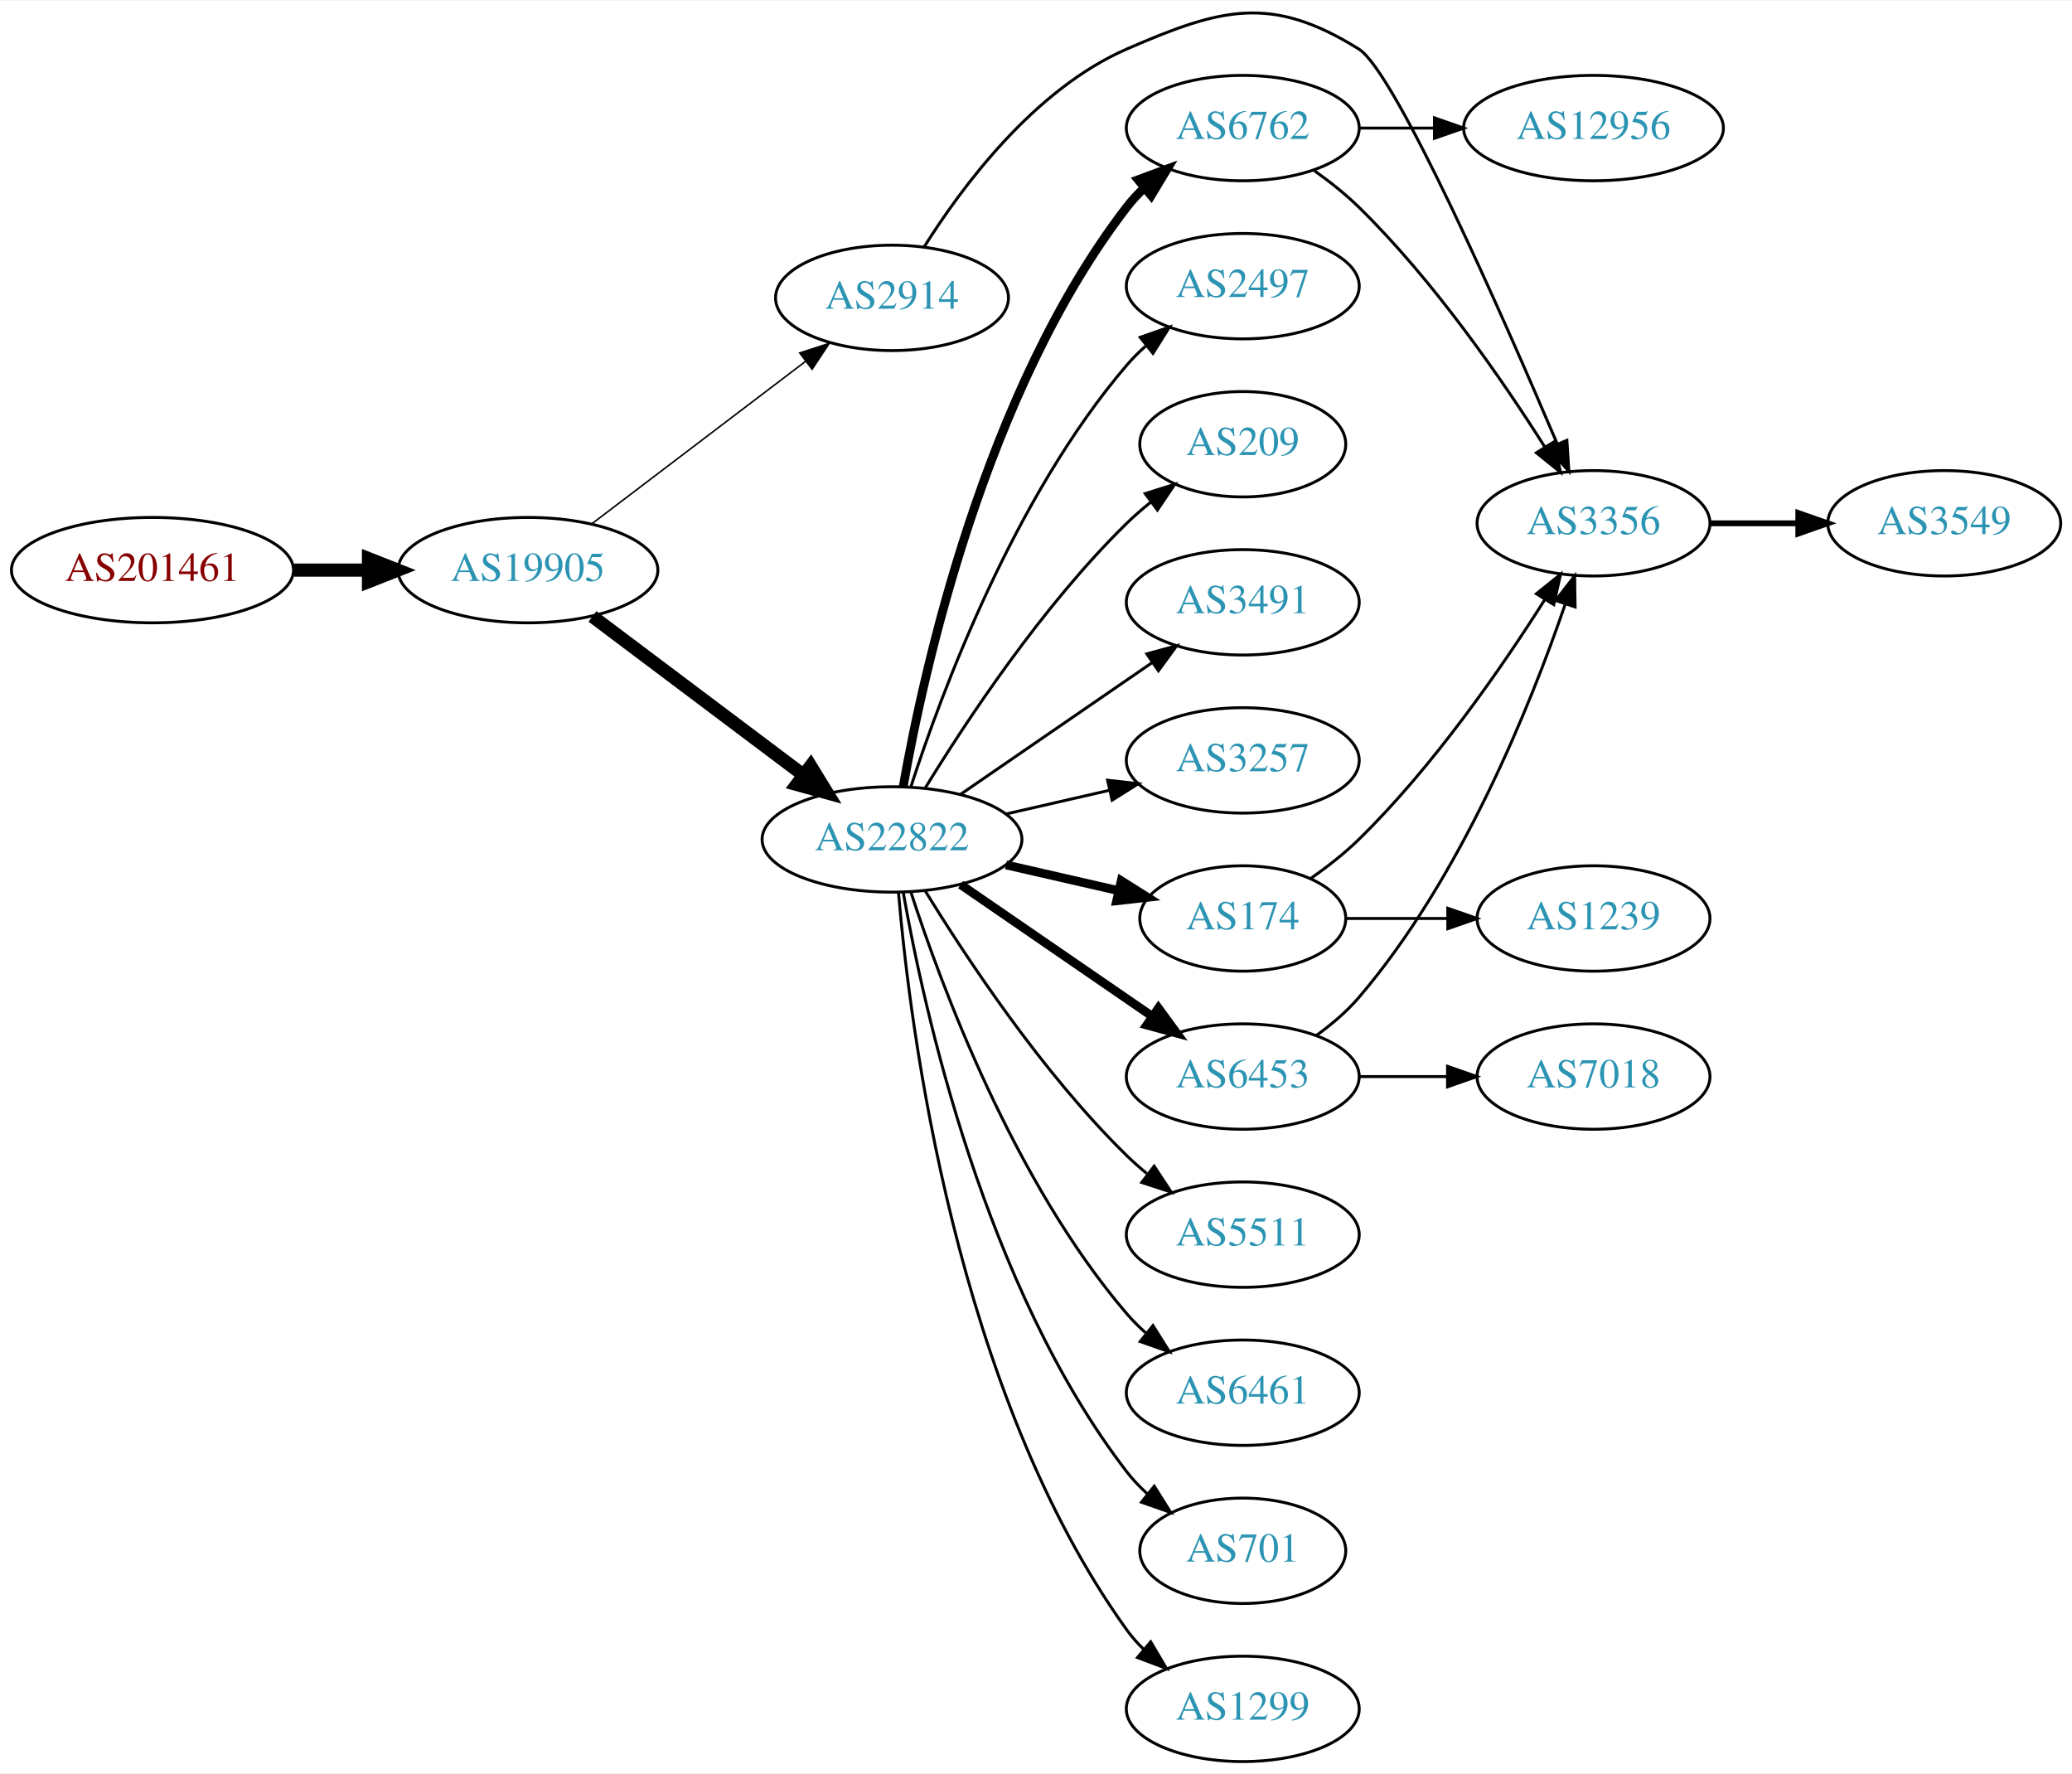
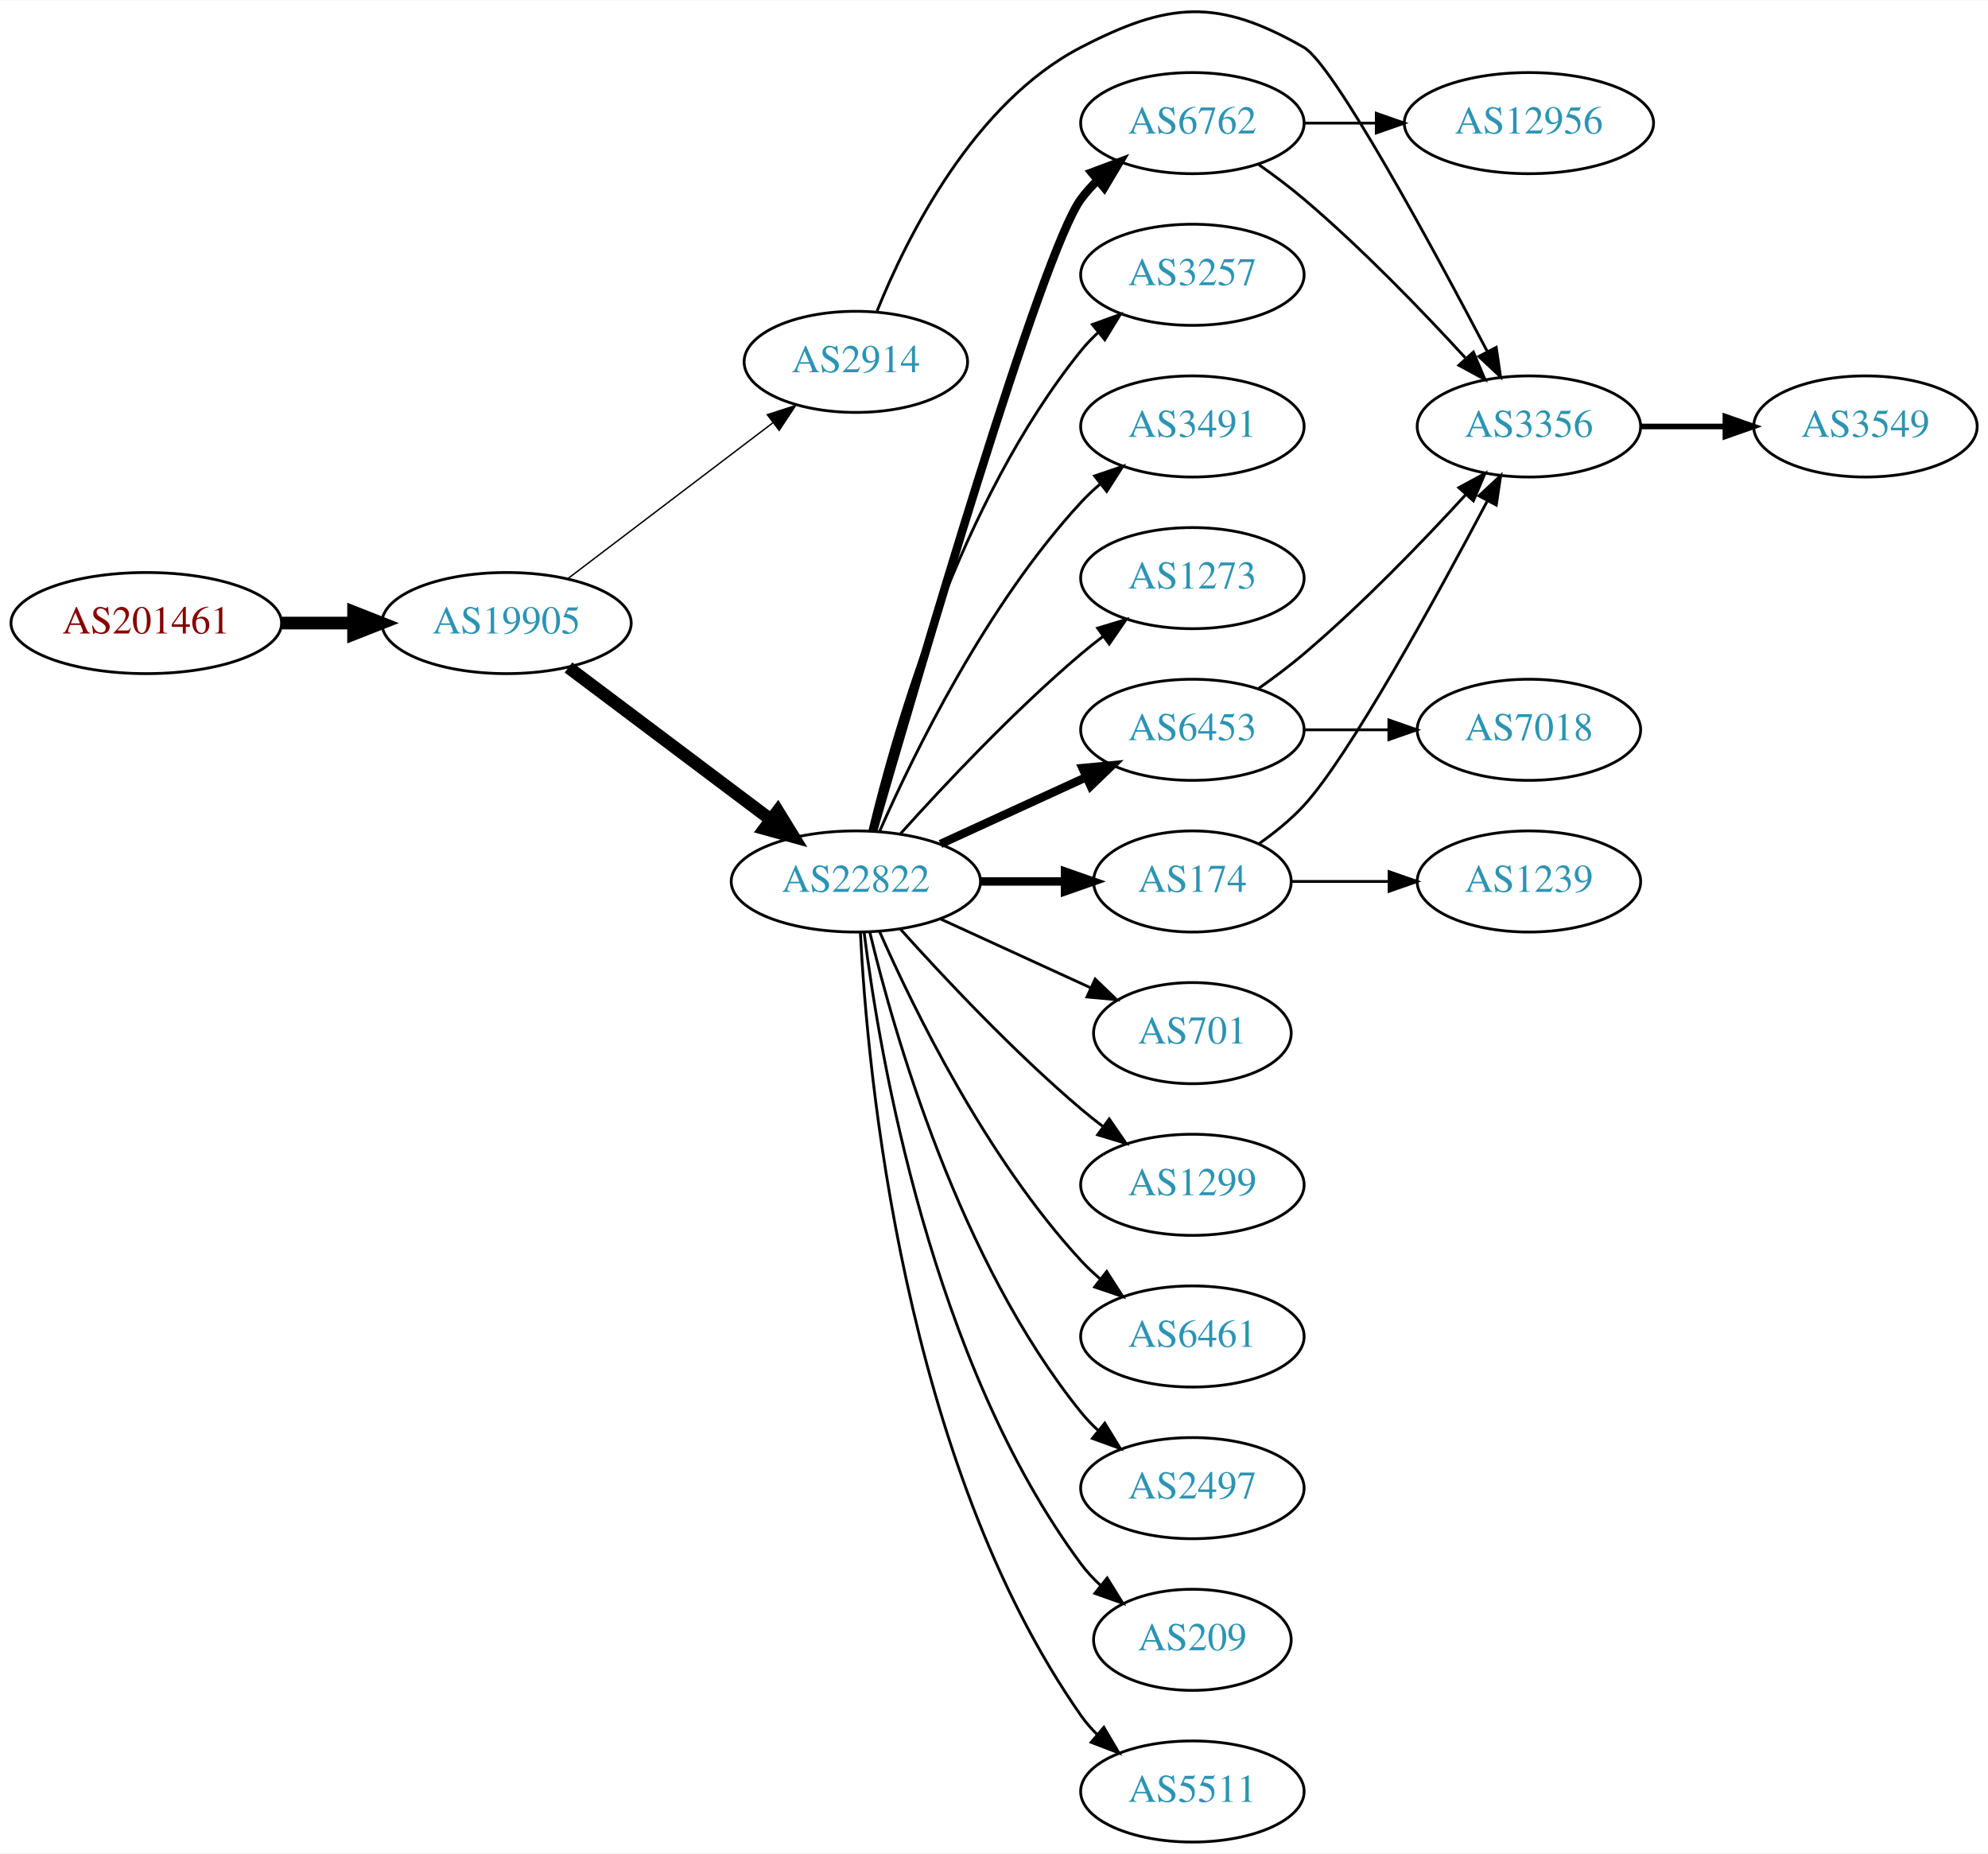
- <svg xmlns="http://www.w3.org/2000/svg" xmlns:xlink="http://www.w3.org/1999/xlink" width="708pt" height="606pt" viewBox="0.00 0.00 707.95 605.56">
-   <g id="graph0" class="graph" transform="scale(1 1) rotate(0) translate(4 601.558)">
-     <polygon fill="white" stroke="none" points="-4,4 -4,-601.558 703.954,-601.558 703.954,4 -4,4" />
+ <svg xmlns="http://www.w3.org/2000/svg" xmlns:xlink="http://www.w3.org/1999/xlink" width="708pt" height="660pt" viewBox="0.00 0.00 707.95 659.73">
+   <g id="graph0" class="graph" transform="scale(1 1) rotate(0) translate(4 655.725)">
+     <polygon fill="white" stroke="none" points="-4,4 -4,-655.725 703.954,-655.725 703.954,4 -4,4" />
    <g id="node1" class="node">
      <g id="a_node1">
        <a xlink:href="/asn/201461" xlink:title="AS201461 ~ bwin.party services (Austria) GmbH [AT]">
-           <ellipse fill="#ffffff" stroke="black" cx="48.096" cy="-407" rx="48.192" ry="18" />
-           <text text-anchor="middle" x="48.096" y="-403.3" font-family="Times,serif" font-size="14.00" fill="#880000">AS201461</text>
+           <ellipse fill="#ffffff" stroke="black" cx="48.096" cy="-434" rx="48.192" ry="18" />
+           <text text-anchor="middle" x="48.096" y="-430.3" font-family="Times,serif" font-size="14.00" fill="#880000">AS201461</text>
        </a>
      </g>
    </g>
    <g id="node2" class="node">
      <g id="a_node2">
        <a xlink:href="/asn/19905" xlink:title="AS19905 ~ NeuStar, Inc. [US]">
-           <ellipse fill="#ffffff" stroke="black" cx="176.388" cy="-407" rx="44.393" ry="18" />
-           <text text-anchor="middle" x="176.388" y="-403.3" font-family="Times,serif" font-size="14.00" fill="#2c94b3">AS19905</text>
+           <ellipse fill="#ffffff" stroke="black" cx="176.388" cy="-434" rx="44.393" ry="18" />
+           <text text-anchor="middle" x="176.388" y="-430.3" font-family="Times,serif" font-size="14.00" fill="#2c94b3">AS19905</text>
        </a>
      </g>
    </g>
    <g id="edge1" class="edge">
-       <path fill="none" stroke="black" stroke-width="4.5" d="M96.481,-407C104.742,-407 113.386,-407 121.799,-407" />
-       <polygon fill="black" stroke="black" stroke-width="4.5" points="121.904,-410.938 131.904,-407 121.904,-403.063 121.904,-410.938" />
+       <path fill="none" stroke="black" stroke-width="4.5" d="M96.481,-434C104.742,-434 113.386,-434 121.799,-434" />
+       <polygon fill="black" stroke="black" stroke-width="4.5" points="121.904,-437.938 131.904,-434 121.904,-430.063 121.904,-437.938" />
    </g>
    <g id="node3" class="node">
      <g id="a_node3">
        <a xlink:href="/asn/22822" xlink:title="AS22822 ~ Limelight Networks, Inc. [US]">
-           <ellipse fill="#ffffff" stroke="black" cx="300.78" cy="-315" rx="44.393" ry="18" />
-           <text text-anchor="middle" x="300.78" y="-311.3" font-family="Times,serif" font-size="14.00" fill="#2c94b3">AS22822</text>
+           <ellipse fill="#ffffff" stroke="black" cx="300.78" cy="-342" rx="44.393" ry="18" />
+           <text text-anchor="middle" x="300.78" y="-338.3" font-family="Times,serif" font-size="14.00" fill="#2c94b3">AS22822</text>
        </a>
      </g>
    </g>
    <g id="edge2" class="edge">
-       <path fill="none" stroke="black" stroke-width="4.5" d="M198.428,-391.185C218.306,-376.242 248.305,-353.693 270.512,-337" />
-       <polygon fill="black" stroke="black" stroke-width="4.5" points="272.977,-340.073 278.605,-330.917 268.245,-333.778 272.977,-340.073" />
+       <path fill="none" stroke="black" stroke-width="4.5" d="M198.428,-418.185C218.306,-403.242 248.305,-380.693 270.512,-364" />
+       <polygon fill="black" stroke="black" stroke-width="4.5" points="272.977,-367.073 278.605,-357.917 268.245,-360.778 272.977,-367.073" />
    </g>
    <g id="node4" class="node">
      <g id="a_node4">
        <a xlink:href="/asn/2914" xlink:title="AS2914 ~ NTT America, Inc. [US]">
-           <ellipse fill="#ffffff" stroke="black" cx="300.78" cy="-500" rx="39.794" ry="18" />
-           <text text-anchor="middle" x="300.78" y="-496.3" font-family="Times,serif" font-size="14.00" fill="#2c94b3">AS2914</text>
+           <ellipse fill="#ffffff" stroke="black" cx="300.78" cy="-527" rx="39.794" ry="18" />
+           <text text-anchor="middle" x="300.78" y="-523.3" font-family="Times,serif" font-size="14.00" fill="#2c94b3">AS2914</text>
        </a>
      </g>
    </g>
    <g id="edge3" class="edge">
-       <path fill="none" stroke="black" stroke-width="0.529" d="M198.15,-422.776C218.228,-438.032 248.816,-461.275 271.19,-478.276" />
-       <polygon fill="black" stroke="black" stroke-width="0.529" points="269.244,-481.193 279.324,-484.457 273.479,-475.62 269.244,-481.193" />
+       <path fill="none" stroke="black" stroke-width="0.5" d="M198.15,-449.776C218.228,-465.032 248.816,-488.275 271.19,-505.276" />
+       <polygon fill="black" stroke="black" stroke-width="0.5" points="269.244,-508.193 279.324,-511.457 273.479,-502.62 269.244,-508.193" />
    </g>
    <g id="node5" class="node">
      <g id="a_node5">
-         <a xlink:href="/asn/3257" xlink:title="AS3257 ~ GTT [DE]">
-           <ellipse fill="#ffffff" stroke="black" cx="420.622" cy="-342" rx="39.794" ry="18" />
-           <text text-anchor="middle" x="420.622" y="-338.3" font-family="Times,serif" font-size="14.00" fill="#2c94b3">AS3257</text>
+         <a xlink:href="/asn/6762" xlink:title="AS6762 ~ TELECOM ITALIA SPARKLE S.p.A. [IT]">
+           <ellipse fill="#ffffff" stroke="black" cx="420.622" cy="-612" rx="39.794" ry="18" />
+           <text text-anchor="middle" x="420.622" y="-608.3" font-family="Times,serif" font-size="14.00" fill="#2c94b3">AS6762</text>
        </a>
      </g>
    </g>
    <g id="edge4" class="edge">
-       <path fill="none" stroke="black" d="M339.714,-323.692C350.955,-326.267 363.368,-329.111 374.991,-331.774" />
-       <polygon fill="black" stroke="black" points="374.424,-335.235 384.953,-334.057 375.987,-328.412 374.424,-335.235" />
+       <path fill="none" stroke="black" stroke-width="3" d="M306.968,-360.143C322.274,-413.311 367.035,-566.199 380.976,-585 382.712,-587.342 384.714,-589.555 386.874,-591.63" />
+       <polygon fill="black" stroke="black" stroke-width="3" points="384.747,-594.414 394.667,-598.137 389.234,-589.041 384.747,-594.414" />
    </g>
    <g id="node6" class="node">
      <g id="a_node6">
-         <a xlink:href="/asn/174" xlink:title="AS174 ~ Cogent Communications [US]">
-           <ellipse fill="#ffffff" stroke="black" cx="420.622" cy="-288" rx="35.194" ry="18" />
-           <text text-anchor="middle" x="420.622" y="-284.3" font-family="Times,serif" font-size="14.00" fill="#2c94b3">AS174</text>
+         <a xlink:href="/asn/6453" xlink:title="AS6453 ~ TATA COMMUNICATIONS (AMERICA) INC [US]">
+           <ellipse fill="#ffffff" stroke="black" cx="420.622" cy="-396" rx="39.794" ry="18" />
+           <text text-anchor="middle" x="420.622" y="-392.3" font-family="Times,serif" font-size="14.00" fill="#2c94b3">AS6453</text>
        </a>
      </g>
    </g>
    <g id="edge5" class="edge">
-       <path fill="none" stroke="black" stroke-width="3" d="M339.714,-306.308C352.032,-303.486 365.756,-300.342 378.307,-297.466" />
-       <polygon fill="black" stroke="black" stroke-width="3" points="379.106,-300.874 388.072,-295.229 377.543,-294.051 379.106,-300.874" />
+       <path fill="none" stroke="black" stroke-width="3" d="M330.909,-355.348C346.521,-362.502 365.918,-371.391 382.59,-379.03" />
+       <polygon fill="black" stroke="black" stroke-width="3" points="381.493,-382.378 392.042,-383.362 384.409,-376.014 381.493,-382.378" />
    </g>
    <g id="node7" class="node">
      <g id="a_node7">
-         <a xlink:href="/asn/6762" xlink:title="AS6762 ~ TELECOM ITALIA SPARKLE S.p.A. [IT]">
-           <ellipse fill="#ffffff" stroke="black" cx="420.622" cy="-558" rx="39.794" ry="18" />
-           <text text-anchor="middle" x="420.622" y="-554.3" font-family="Times,serif" font-size="14.00" fill="#2c94b3">AS6762</text>
+         <a xlink:href="/asn/701" xlink:title="AS701 ~ UUNET [US]">
+           <ellipse fill="#ffffff" stroke="black" cx="420.622" cy="-288" rx="35.194" ry="18" />
+           <text text-anchor="middle" x="420.622" y="-284.3" font-family="Times,serif" font-size="14.00" fill="#2c94b3">AS701</text>
        </a>
      </g>
    </g>
    <g id="edge6" class="edge">
-       <path fill="none" stroke="black" stroke-width="3" d="M304.598,-332.99C311.526,-372.435 332.482,-468.025 380.976,-531 382.755,-533.31 384.787,-535.5 386.968,-537.559" />
-       <polygon fill="black" stroke="black" stroke-width="3" points="384.863,-540.361 394.8,-544.036 389.324,-534.966 384.863,-540.361" />
+       <path fill="none" stroke="black" d="M330.909,-328.652C347.127,-321.22 367.43,-311.917 384.519,-304.086" />
+       <polygon fill="black" stroke="black" points="386.003,-307.256 393.636,-299.908 383.087,-300.892 386.003,-307.256" />
    </g>
    <g id="node8" class="node">
      <g id="a_node8">
-         <a xlink:href="/asn/5511" xlink:title="AS5511 ~ Orange S.A. [FR]">
-           <ellipse fill="#ffffff" stroke="black" cx="420.622" cy="-180" rx="39.794" ry="18" />
-           <text text-anchor="middle" x="420.622" y="-176.3" font-family="Times,serif" font-size="14.00" fill="#2c94b3">AS5511</text>
+         <a xlink:href="/asn/174" xlink:title="AS174 ~ Cogent Communications [US]">
+           <ellipse fill="#ffffff" stroke="black" cx="420.622" cy="-342" rx="35.194" ry="18" />
+           <text text-anchor="middle" x="420.622" y="-338.3" font-family="Times,serif" font-size="14.00" fill="#2c94b3">AS174</text>
        </a>
      </g>
    </g>
    <g id="edge7" class="edge">
-       <path fill="none" stroke="black" d="M312.045,-297.56C325.854,-275.009 352.043,-235.278 380.976,-207 383.116,-204.908 385.433,-202.863 387.833,-200.894" />
-       <polygon fill="black" stroke="black" points="390.343,-203.382 396.175,-194.536 386.1,-197.815 390.343,-203.382" />
+       <path fill="none" stroke="black" stroke-width="3" d="M344.991,-342C354.839,-342 365.319,-342 375.216,-342" />
+       <polygon fill="black" stroke="black" stroke-width="3" points="375.268,-345.5 385.268,-342 375.268,-338.5 375.268,-345.5" />
    </g>
    <g id="node9" class="node">
      <g id="a_node9">
-         <a xlink:href="/asn/6461" xlink:title="AS6461 ~ Zayo Bandwidth [US]">
-           <ellipse fill="#ffffff" stroke="black" cx="420.622" cy="-126" rx="39.794" ry="18" />
-           <text text-anchor="middle" x="420.622" y="-122.3" font-family="Times,serif" font-size="14.00" fill="#2c94b3">AS6461</text>
+         <a xlink:href="/asn/1299" xlink:title="AS1299 ~ Telia Carrier [EU]">
+           <ellipse fill="#ffffff" stroke="black" cx="420.622" cy="-234" rx="39.794" ry="18" />
+           <text text-anchor="middle" x="420.622" y="-230.3" font-family="Times,serif" font-size="14.00" fill="#2c94b3">AS1299</text>
        </a>
      </g>
    </g>
    <g id="edge8" class="edge">
-       <path fill="none" stroke="black" d="M307.227,-297.009C317.541,-265.184 342.403,-198.073 380.976,-153 382.922,-150.726 385.1,-148.551 387.404,-146.493" />
-       <polygon fill="black" stroke="black" points="389.941,-148.947 395.573,-139.973 385.574,-143.476 389.941,-148.947" />
+       <path fill="none" stroke="black" d="M316.712,-324.956C332.038,-307.903 356.974,-281.35 380.976,-261 383.473,-258.883 386.133,-256.768 388.845,-254.707" />
+       <polygon fill="black" stroke="black" points="391.011,-257.459 397.021,-248.734 386.882,-251.806 391.011,-257.459" />
    </g>
    <g id="node10" class="node">
      <g id="a_node10">
-         <a xlink:href="/asn/701" xlink:title="AS701 ~ UUNET [US]">
-           <ellipse fill="#ffffff" stroke="black" cx="420.622" cy="-72" rx="35.194" ry="18" />
-           <text text-anchor="middle" x="420.622" y="-68.3" font-family="Times,serif" font-size="14.00" fill="#2c94b3">AS701</text>
+         <a xlink:href="/asn/6461" xlink:title="AS6461 ~ Zayo Bandwidth [US]">
+           <ellipse fill="#ffffff" stroke="black" cx="420.622" cy="-180" rx="39.794" ry="18" />
+           <text text-anchor="middle" x="420.622" y="-176.3" font-family="Times,serif" font-size="14.00" fill="#2c94b3">AS6461</text>
        </a>
      </g>
    </g>
    <g id="edge9" class="edge">
-       <path fill="none" stroke="black" d="M304.598,-297.01C311.526,-257.565 332.482,-161.975 380.976,-99 383.023,-96.341 385.406,-93.841 387.964,-91.518" />
-       <polygon fill="black" stroke="black" points="390.377,-94.07 396.006,-85.094 386.008,-88.601 390.377,-94.07" />
+       <path fill="none" stroke="black" d="M309.196,-324.239C321.264,-296.817 347.235,-243.527 380.976,-207 383.006,-204.802 385.245,-202.681 387.591,-200.66" />
+       <polygon fill="black" stroke="black" points="390.118,-203.126 395.835,-194.206 385.804,-197.614 390.118,-203.126" />
    </g>
    <g id="node11" class="node">
      <g id="a_node11">
-         <a xlink:href="/asn/6453" xlink:title="AS6453 ~ TATA COMMUNICATIONS (AMERICA) INC [US]">
-           <ellipse fill="#ffffff" stroke="black" cx="420.622" cy="-234" rx="39.794" ry="18" />
-           <text text-anchor="middle" x="420.622" y="-230.3" font-family="Times,serif" font-size="14.00" fill="#2c94b3">AS6453</text>
+         <a xlink:href="/asn/2497" xlink:title="AS2497 ~ Internet Initiative Japan Inc. [JP]">
+           <ellipse fill="#ffffff" stroke="black" cx="420.622" cy="-126" rx="39.794" ry="18" />
+           <text text-anchor="middle" x="420.622" y="-122.3" font-family="Times,serif" font-size="14.00" fill="#2c94b3">AS2497</text>
        </a>
      </g>
    </g>
    <g id="edge10" class="edge">
-       <path fill="none" stroke="black" stroke-width="3" d="M324.222,-299.574C342.804,-286.802 369.365,-268.545 389.744,-254.537" />
-       <polygon fill="black" stroke="black" stroke-width="3" points="391.8,-257.371 398.058,-248.822 387.835,-251.602 391.8,-257.371" />
+       <path fill="none" stroke="black" d="M305.773,-323.842C314.384,-287.974 337.525,-206.854 380.976,-153 382.807,-150.731 384.876,-148.57 387.083,-146.532" />
+       <polygon fill="black" stroke="black" points="389.434,-149.131 394.965,-140.094 385.006,-143.709 389.434,-149.131" />
    </g>
    <g id="node12" class="node">
      <g id="a_node12">
-         <a xlink:href="/asn/1299" xlink:title="AS1299 ~ Telia Carrier [EU]">
-           <ellipse fill="#ffffff" stroke="black" cx="420.622" cy="-18" rx="39.794" ry="18" />
-           <text text-anchor="middle" x="420.622" y="-14.3" font-family="Times,serif" font-size="14.00" fill="#2c94b3">AS1299</text>
+         <a xlink:href="/asn/209" xlink:title="AS209 ~ CenturyLink Communications, LLC [US]">
+           <ellipse fill="#ffffff" stroke="black" cx="420.622" cy="-72" rx="35.194" ry="18" />
+           <text text-anchor="middle" x="420.622" y="-68.3" font-family="Times,serif" font-size="14.00" fill="#2c94b3">AS209</text>
        </a>
      </g>
    </g>
    <g id="edge11" class="edge">
-       <path fill="none" stroke="black" d="M302.998,-296.805C306.906,-250.539 322.533,-126.32 380.976,-45 382.677,-42.632 384.654,-40.401 386.796,-38.313" />
-       <polygon fill="black" stroke="black" points="389.158,-40.899 394.556,-31.782 384.651,-35.543 389.158,-40.899" />
+       <path fill="none" stroke="black" d="M303.739,-323.735C309.145,-280.671 327.591,-170.998 380.976,-99 382.974,-96.304 385.324,-93.78 387.861,-91.44" />
+       <polygon fill="black" stroke="black" points="390.276,-93.99 395.871,-84.992 385.887,-88.537 390.276,-93.99" />
    </g>
    <g id="node13" class="node">
      <g id="a_node13">
-         <a xlink:href="/asn/2497" xlink:title="AS2497 ~ Internet Initiative Japan Inc. [JP]">
-           <ellipse fill="#ffffff" stroke="black" cx="420.622" cy="-504" rx="39.794" ry="18" />
-           <text text-anchor="middle" x="420.622" y="-500.3" font-family="Times,serif" font-size="14.00" fill="#2c94b3">AS2497</text>
+         <a xlink:href="/asn/5511" xlink:title="AS5511 ~ Orange S.A. [FR]">
+           <ellipse fill="#ffffff" stroke="black" cx="420.622" cy="-18" rx="39.794" ry="18" />
+           <text text-anchor="middle" x="420.622" y="-14.3" font-family="Times,serif" font-size="14.00" fill="#2c94b3">AS5511</text>
        </a>
      </g>
    </g>
    <g id="edge12" class="edge">
-       <path fill="none" stroke="black" d="M307.227,-332.991C317.541,-364.816 342.403,-431.927 380.976,-477 382.922,-479.274 385.1,-481.449 387.404,-483.507" />
-       <polygon fill="black" stroke="black" points="385.574,-486.524 395.573,-490.027 389.941,-481.053 385.574,-486.524" />
+       <path fill="none" stroke="black" d="M302.392,-323.826C304.882,-274.496 317.47,-135.71 380.976,-45 382.648,-42.611 384.603,-40.365 386.73,-38.267" />
+       <polygon fill="black" stroke="black" points="389.095,-40.851 394.463,-31.716 384.57,-35.51 389.095,-40.851" />
    </g>
    <g id="node14" class="node">
      <g id="a_node14">
-         <a xlink:href="/asn/209" xlink:title="AS209 ~ CenturyLink Communications, LLC [US]">
-           <ellipse fill="#ffffff" stroke="black" cx="420.622" cy="-450" rx="35.194" ry="18" />
-           <text text-anchor="middle" x="420.622" y="-446.3" font-family="Times,serif" font-size="14.00" fill="#2c94b3">AS209</text>
+         <a xlink:href="/asn/3257" xlink:title="AS3257 ~ GTT [DE]">
+           <ellipse fill="#ffffff" stroke="black" cx="420.622" cy="-558" rx="39.794" ry="18" />
+           <text text-anchor="middle" x="420.622" y="-554.3" font-family="Times,serif" font-size="14.00" fill="#2c94b3">AS3257</text>
        </a>
      </g>
    </g>
    <g id="edge13" class="edge">
-       <path fill="none" stroke="black" d="M312.045,-332.44C325.854,-354.991 352.043,-394.722 380.976,-423 383.511,-425.478 386.295,-427.89 389.17,-430.188" />
-       <polygon fill="black" stroke="black" points="387.279,-433.144 397.387,-436.321 391.466,-427.535 387.279,-433.144" />
+       <path fill="none" stroke="black" d="M305.773,-360.158C314.384,-396.026 337.525,-477.146 380.976,-531 382.807,-533.269 384.876,-535.43 387.083,-537.468" />
+       <polygon fill="black" stroke="black" points="385.006,-540.291 394.965,-543.906 389.434,-534.869 385.006,-540.291" />
    </g>
    <g id="node15" class="node">
      <g id="a_node15">
        <a xlink:href="/asn/3491" xlink:title="AS3491 ~ PCCW Global, Inc. [US]">
-           <ellipse fill="#ffffff" stroke="black" cx="420.622" cy="-396" rx="39.794" ry="18" />
-           <text text-anchor="middle" x="420.622" y="-392.3" font-family="Times,serif" font-size="14.00" fill="#2c94b3">AS3491</text>
+           <ellipse fill="#ffffff" stroke="black" cx="420.622" cy="-504" rx="39.794" ry="18" />
+           <text text-anchor="middle" x="420.622" y="-500.3" font-family="Times,serif" font-size="14.00" fill="#2c94b3">AS3491</text>
        </a>
      </g>
    </g>
    <g id="edge14" class="edge">
-       <path fill="none" stroke="black" d="M324.222,-330.426C342.804,-343.198 369.365,-361.455 389.744,-375.463" />
-       <polygon fill="black" stroke="black" points="387.835,-378.398 398.058,-381.178 391.8,-372.629 387.835,-378.398" />
+       <path fill="none" stroke="black" d="M309.196,-359.761C321.264,-387.183 347.235,-440.473 380.976,-477 383.006,-479.198 385.245,-481.319 387.591,-483.34" />
+       <polygon fill="black" stroke="black" points="385.804,-486.386 395.835,-489.794 390.118,-480.874 385.804,-486.386" />
    </g>
    <g id="node16" class="node">
      <g id="a_node16">
+         <a xlink:href="/asn/1273" xlink:title="AS1273 ~ Vodafone Group PLC [EU]">
+           <ellipse fill="#ffffff" stroke="black" cx="420.622" cy="-450" rx="39.794" ry="18" />
+           <text text-anchor="middle" x="420.622" y="-446.3" font-family="Times,serif" font-size="14.00" fill="#2c94b3">AS1273</text>
+         </a>
+       </g>
+     </g>
+     <g id="edge15" class="edge">
+       <path fill="none" stroke="black" d="M316.712,-359.044C332.038,-376.097 356.974,-402.65 380.976,-423 383.473,-425.117 386.133,-427.232 388.845,-429.293" />
+       <polygon fill="black" stroke="black" points="386.882,-432.194 397.021,-435.266 391.011,-426.541 386.882,-432.194" />
+     </g>
+     <g id="node18" class="node">
+       <g id="a_node18">
        <a xlink:href="/asn/3356" xlink:title="AS3356 ~ Level 3 Parent, LLC [US]">
-           <ellipse fill="#ffffff" stroke="black" cx="540.465" cy="-423" rx="39.794" ry="18" />
-           <text text-anchor="middle" x="540.465" y="-419.3" font-family="Times,serif" font-size="14.00" fill="#2c94b3">AS3356</text>
-         </a>
-       </g>
-     </g>
-     <g id="edge18" class="edge">
-       <path fill="none" stroke="black" d="M311.715,-517.339C324.638,-537.937 349.349,-571.24 380.976,-585 413.291,-599.059 430.374,-603.661 460.269,-585 472.706,-577.236 509.349,-494.087 528.112,-450.039" />
-       <polygon fill="black" stroke="black" points="531.363,-451.338 532.044,-440.765 524.918,-448.605 531.363,-451.338" />
-     </g>
-     <g id="edge21" class="edge">
-       <path fill="none" stroke="black" d="M443.858,-301.679C449.501,-305.636 455.352,-310.195 460.269,-315 485.811,-339.964 509.215,-373.854 523.85,-396.97" />
-       <polygon fill="black" stroke="black" points="520.942,-398.922 529.199,-405.56 526.884,-395.221 520.942,-398.922" />
-     </g>
-     <g id="node20" class="node">
-       <g id="a_node20">
-         <a xlink:href="/asn/1239" xlink:title="AS1239 ~ Sprint [US]">
-           <ellipse fill="#ffffff" stroke="black" cx="540.465" cy="-288" rx="39.794" ry="18" />
-           <text text-anchor="middle" x="540.465" y="-284.3" font-family="Times,serif" font-size="14.00" fill="#2c94b3">AS1239</text>
-         </a>
-       </g>
-     </g>
-     <g id="edge22" class="edge">
-       <path fill="none" stroke="black" d="M456.024,-288C466.848,-288 479.016,-288 490.642,-288" />
-       <polygon fill="black" stroke="black" points="490.673,-291.5 500.673,-288 490.673,-284.5 490.673,-291.5" />
-     </g>
-     <g id="edge15" class="edge">
-       <path fill="none" stroke="black" d="M445.07,-543.464C450.332,-539.712 455.703,-535.462 460.269,-531 485.811,-506.036 509.215,-472.146 523.85,-449.03" />
-       <polygon fill="black" stroke="black" points="526.884,-450.779 529.199,-440.44 520.942,-447.078 526.884,-450.779" />
+           <ellipse fill="#ffffff" stroke="black" cx="540.465" cy="-504" rx="39.794" ry="18" />
+           <text text-anchor="middle" x="540.465" y="-500.3" font-family="Times,serif" font-size="14.00" fill="#2c94b3">AS3356</text>
+         </a>
+       </g>
+     </g>
+     <g id="edge23" class="edge">
+       <path fill="none" stroke="black" d="M308.332,-545.104C318.957,-571.402 342.696,-619.185 380.976,-639 412.273,-655.2 429.688,-656.515 460.269,-639 470.92,-632.9 505.989,-568.158 525.701,-530.593" />
+       <polygon fill="black" stroke="black" points="528.828,-532.165 530.357,-521.681 522.624,-528.923 528.828,-532.165" />
    </g>
    <g id="node17" class="node">
      <g id="a_node17">
        <a xlink:href="/asn/12956" xlink:title="AS12956 ~ TELXIUS [ES]">
-           <ellipse fill="#ffffff" stroke="black" cx="540.465" cy="-558" rx="44.393" ry="18" />
-           <text text-anchor="middle" x="540.465" y="-554.3" font-family="Times,serif" font-size="14.00" fill="#2c94b3">AS12956</text>
+           <ellipse fill="#ffffff" stroke="black" cx="540.465" cy="-612" rx="44.393" ry="18" />
+           <text text-anchor="middle" x="540.465" y="-608.3" font-family="Times,serif" font-size="14.00" fill="#2c94b3">AS12956</text>
        </a>
      </g>
    </g>
    <g id="edge16" class="edge">
-       <path fill="none" stroke="black" d="M460.535,-558C468.637,-558 477.313,-558 485.839,-558" />
-       <polygon fill="black" stroke="black" points="486.117,-561.5 496.117,-558 486.117,-554.5 486.117,-561.5" />
-     </g>
-     <g id="edge20" class="edge">
-       <path fill="none" stroke="black" d="M445.671,-247.973C450.909,-251.748 456.118,-256.15 460.269,-261 495.225,-301.847 518.921,-360.795 530.734,-395.175" />
-       <polygon fill="black" stroke="black" points="527.53,-396.633 534.018,-405.009 534.17,-394.415 527.53,-396.633" />
+       <path fill="none" stroke="black" d="M460.535,-612C468.637,-612 477.313,-612 485.839,-612" />
+       <polygon fill="black" stroke="black" points="486.117,-615.5 496.117,-612 486.117,-608.5 486.117,-615.5" />
+     </g>
+     <g id="edge17" class="edge">
+       <path fill="none" stroke="black" d="M444.224,-597.266C449.627,-593.459 455.274,-589.234 460.269,-585 481.024,-567.403 502.478,-545.166 517.812,-528.446" />
+       <polygon fill="black" stroke="black" points="520.69,-530.483 524.819,-520.725 515.507,-525.779 520.69,-530.483" />
+     </g>
+     <g id="edge18" class="edge">
+       <path fill="none" stroke="black" d="M444.224,-410.734C449.627,-414.541 455.274,-418.766 460.269,-423 481.024,-440.597 502.478,-462.834 517.812,-479.554" />
+       <polygon fill="black" stroke="black" points="515.507,-482.221 524.819,-487.275 520.69,-477.517 515.507,-482.221" />
    </g>
    <g id="node19" class="node">
      <g id="a_node19">
        <a xlink:href="/asn/7018" xlink:title="AS7018 ~ AT&amp;T Services, Inc. [US]">
-           <ellipse fill="#ffffff" stroke="black" cx="540.465" cy="-234" rx="39.794" ry="18" />
-           <text text-anchor="middle" x="540.465" y="-230.3" font-family="Times,serif" font-size="14.00" fill="#2c94b3">AS7018</text>
+           <ellipse fill="#ffffff" stroke="black" cx="540.465" cy="-396" rx="39.794" ry="18" />
+           <text text-anchor="middle" x="540.465" y="-392.3" font-family="Times,serif" font-size="14.00" fill="#2c94b3">AS7018</text>
        </a>
      </g>
    </g>
    <g id="edge19" class="edge">
-       <path fill="none" stroke="black" d="M460.535,-234C470.088,-234 480.438,-234 490.401,-234" />
-       <polygon fill="black" stroke="black" points="490.593,-237.5 500.593,-234 490.593,-230.5 490.593,-237.5" />
-     </g>
-     <g id="node18" class="node">
-       <g id="a_node18">
+       <path fill="none" stroke="black" d="M460.535,-396C470.088,-396 480.438,-396 490.401,-396" />
+       <polygon fill="black" stroke="black" points="490.593,-399.5 500.593,-396 490.593,-392.5 490.593,-399.5" />
+     </g>
+     <g id="edge22" class="edge">
+       <path fill="none" stroke="black" d="M444.199,-355.347C449.839,-359.307 455.604,-363.95 460.269,-369 476.448,-386.515 507.664,-443.462 525.696,-477.544" />
+       <polygon fill="black" stroke="black" points="522.655,-479.28 530.409,-486.499 528.849,-476.02 522.655,-479.28" />
+     </g>
+     <g id="node21" class="node">
+       <g id="a_node21">
+         <a xlink:href="/asn/1239" xlink:title="AS1239 ~ Sprint [US]">
+           <ellipse fill="#ffffff" stroke="black" cx="540.465" cy="-342" rx="39.794" ry="18" />
+           <text text-anchor="middle" x="540.465" y="-338.3" font-family="Times,serif" font-size="14.00" fill="#2c94b3">AS1239</text>
+         </a>
+       </g>
+     </g>
+     <g id="edge21" class="edge">
+       <path fill="none" stroke="black" d="M456.024,-342C466.848,-342 479.016,-342 490.642,-342" />
+       <polygon fill="black" stroke="black" points="490.673,-345.5 500.673,-342 490.673,-338.5 490.673,-345.5" />
+     </g>
+     <g id="node20" class="node">
+       <g id="a_node20">
        <a xlink:href="/asn/3549" xlink:title="AS3549 ~ Level 3 Parent, LLC [US]">
-           <ellipse fill="#ffffff" stroke="black" cx="660.307" cy="-423" rx="39.794" ry="18" />
-           <text text-anchor="middle" x="660.307" y="-419.3" font-family="Times,serif" font-size="14.00" fill="#2c94b3">AS3549</text>
-         </a>
-       </g>
-     </g>
-     <g id="edge17" class="edge">
-       <path fill="none" stroke="black" stroke-width="2" d="M580.377,-423C589.931,-423 600.28,-423 610.243,-423" />
-       <polygon fill="black" stroke="black" stroke-width="2" points="610.436,-426.5 620.436,-423 610.436,-419.5 610.436,-426.5" />
+           <ellipse fill="#ffffff" stroke="black" cx="660.307" cy="-504" rx="39.794" ry="18" />
+           <text text-anchor="middle" x="660.307" y="-500.3" font-family="Times,serif" font-size="14.00" fill="#2c94b3">AS3549</text>
+         </a>
+       </g>
+     </g>
+     <g id="edge20" class="edge">
+       <path fill="none" stroke="black" stroke-width="2" d="M580.377,-504C589.931,-504 600.28,-504 610.243,-504" />
+       <polygon fill="black" stroke="black" stroke-width="2" points="610.436,-507.5 620.436,-504 610.436,-500.5 610.436,-507.5" />
    </g>
  </g>
</svg>
